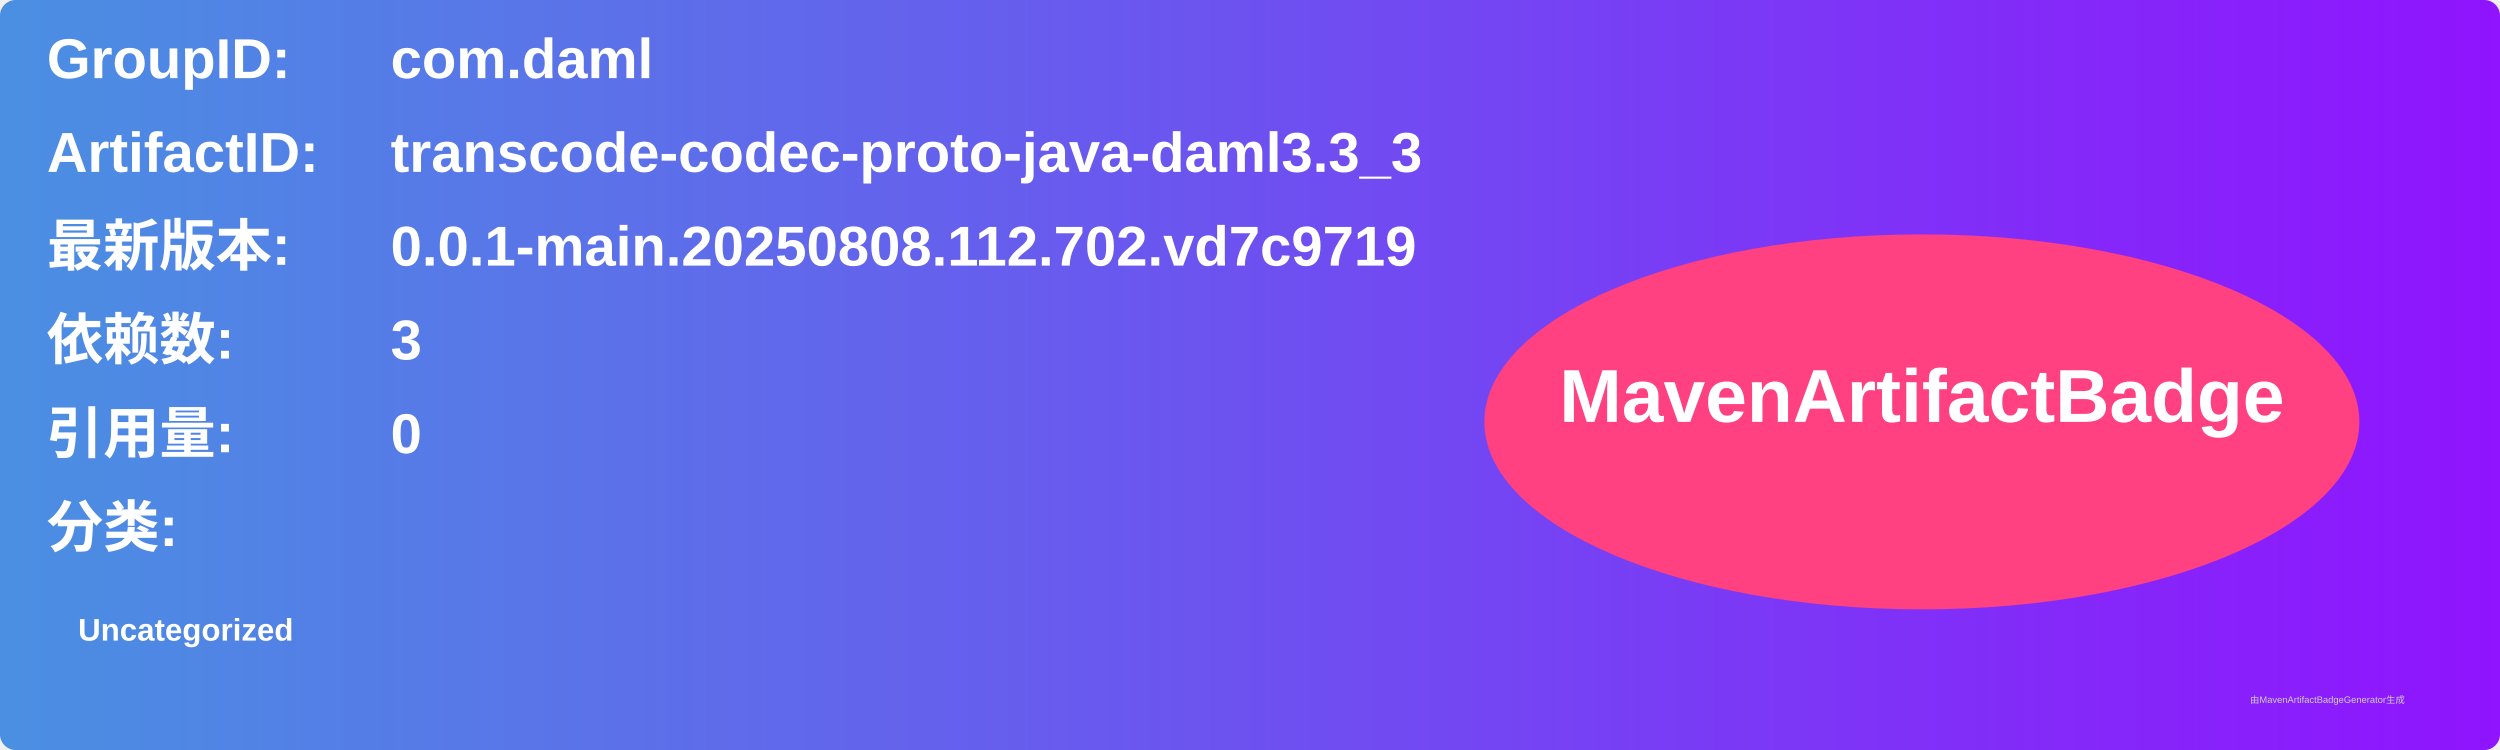
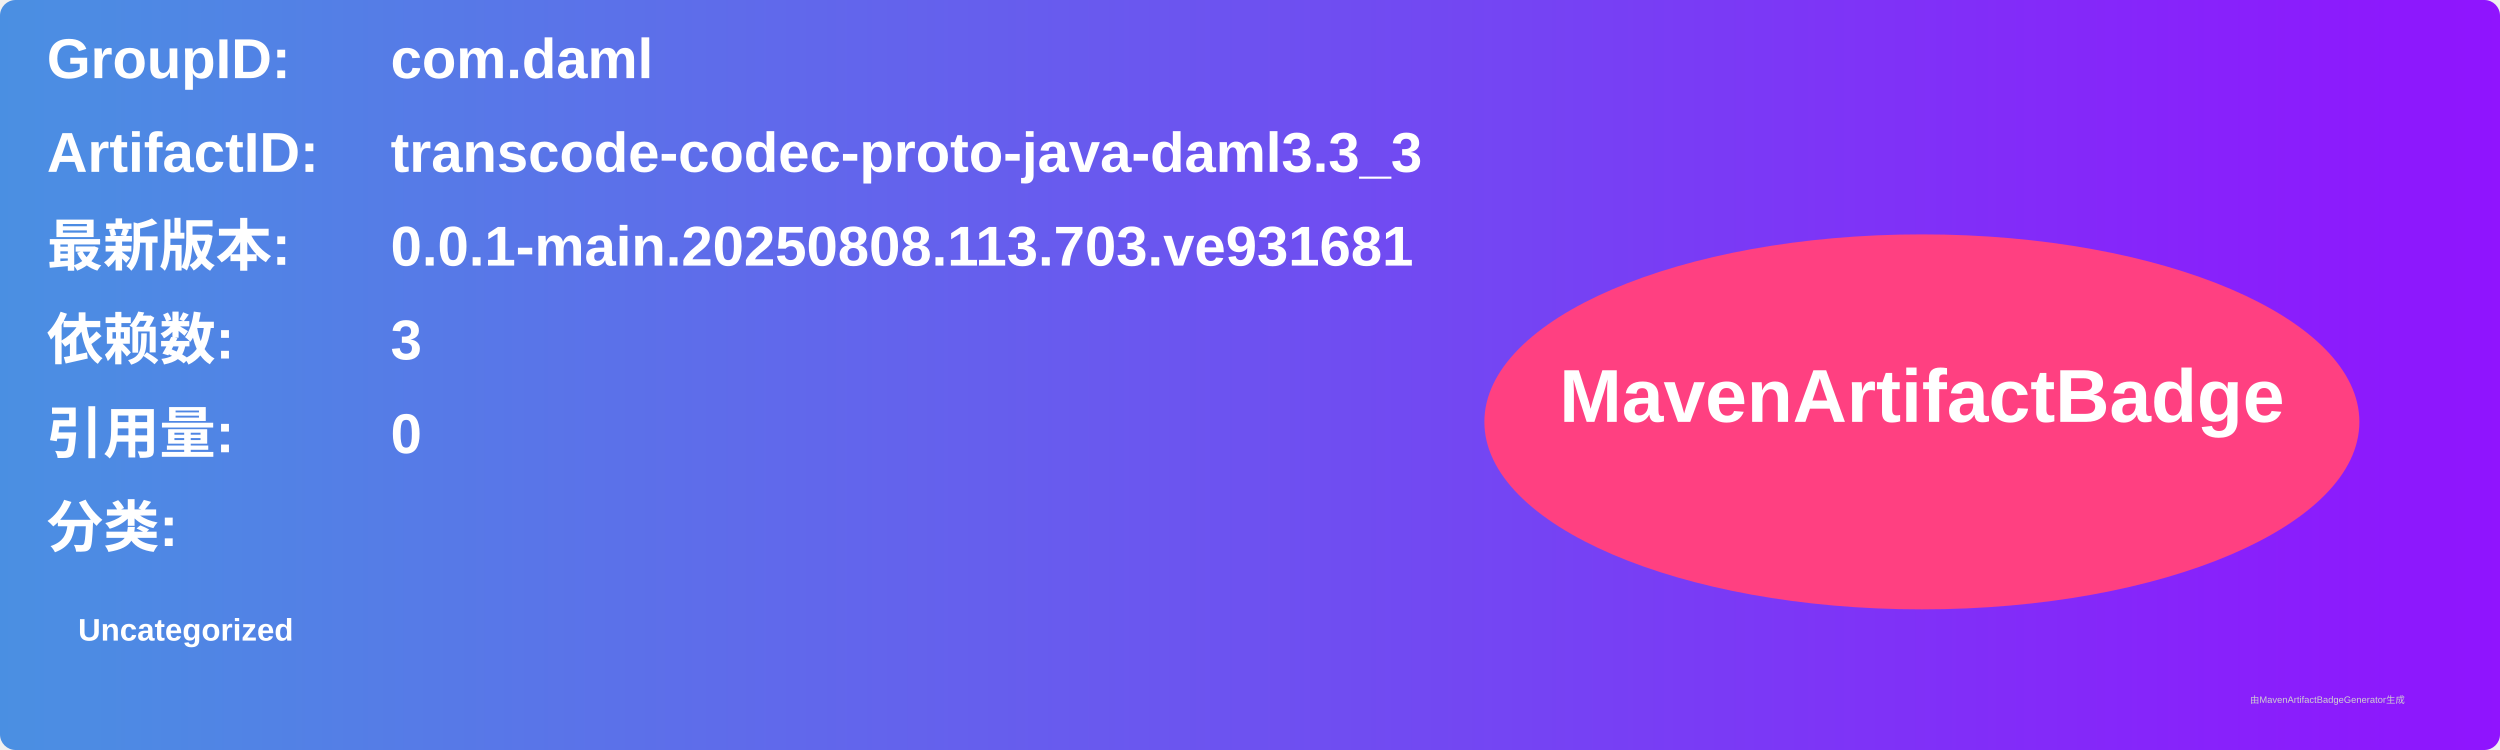
<svg xmlns="http://www.w3.org/2000/svg" width="800" height="240" viewBox="0 0 800 240">
  <linearGradient id="grad" x1="0%" y1="0%" x2="100%" y2="0%">
    <stop offset="0%" stop-color="#4a90e2" />
    <stop offset="100%" stop-color="#9013fe" />
  </linearGradient>
  <rect width="100%" height="100%" rx="5" ry="5" fill="url(#grad)" />
  <g transform="translate(15, 15)">
    <text x="0" y="10" font-family="Arial" font-size="18" fill="white" font-weight="bold" width="260">GroupID:</text>
    <text x="110" y="10" font-family="Arial" font-size="18" fill="white" font-weight="bold" width="460">com.daml</text>
    <text x="0" y="40" font-family="Arial" font-size="18" fill="white" font-weight="bold" width="260">ArtifactID:</text>
    <text x="110" y="40" font-family="Arial" font-size="18" fill="white" font-weight="bold" width="460">transcode-codec-proto-java-daml3.3_3</text>
    <text x="0" y="70" font-family="Arial" font-size="18" fill="white" font-weight="bold">最新版本:</text>
    <text x="110" y="70" font-family="Arial" font-size="18" fill="white" font-weight="bold">
-       <tspan font-weight="bold">0.0.1-main.20250808.112.702.vd7c9719</tspan>
+       <tspan font-weight="bold">0.0.1-main.20250808.113.703.ve931681</tspan>
    </text>
    <text x="0" y="100" font-family="Arial" font-size="18" fill="white" font-weight="bold">依赖数: </text>
    <text x="110" y="100" font-family="Arial" font-size="18" fill="white">
      <tspan font-weight="bold">3</tspan>
    </text>
    <text x="0" y="130" font-family="Arial" font-size="18" fill="white" font-weight="bold">引用量: </text>
    <text x="110" y="130" font-family="Arial" font-size="18" fill="white">
      <tspan font-weight="bold">0</tspan>
    </text>
    <text x="0" y="160" font-family="Arial" font-size="18" fill="white" font-weight="bold">分类:</text>
    <text x="10" y="190" font-family="Arial" font-size="10" fill="white">
      <tspan font-weight="bold">Uncategorized</tspan>
    </text>
    <ellipse cx="600" cy="120" rx="140" ry="60" fill="#ff4081" />
    <text x="600" y="120" text-anchor="middle" font-family="Arial" font-size="24" fill="white" font-weight="bold">MavenArtifactBadge</text>
  </g>
  <text x="720" y="225" font-family="Arial" font-size="3" fill="#d0d0d0">由MavenArtifactBadgeGenerator生成</text>
</svg>
